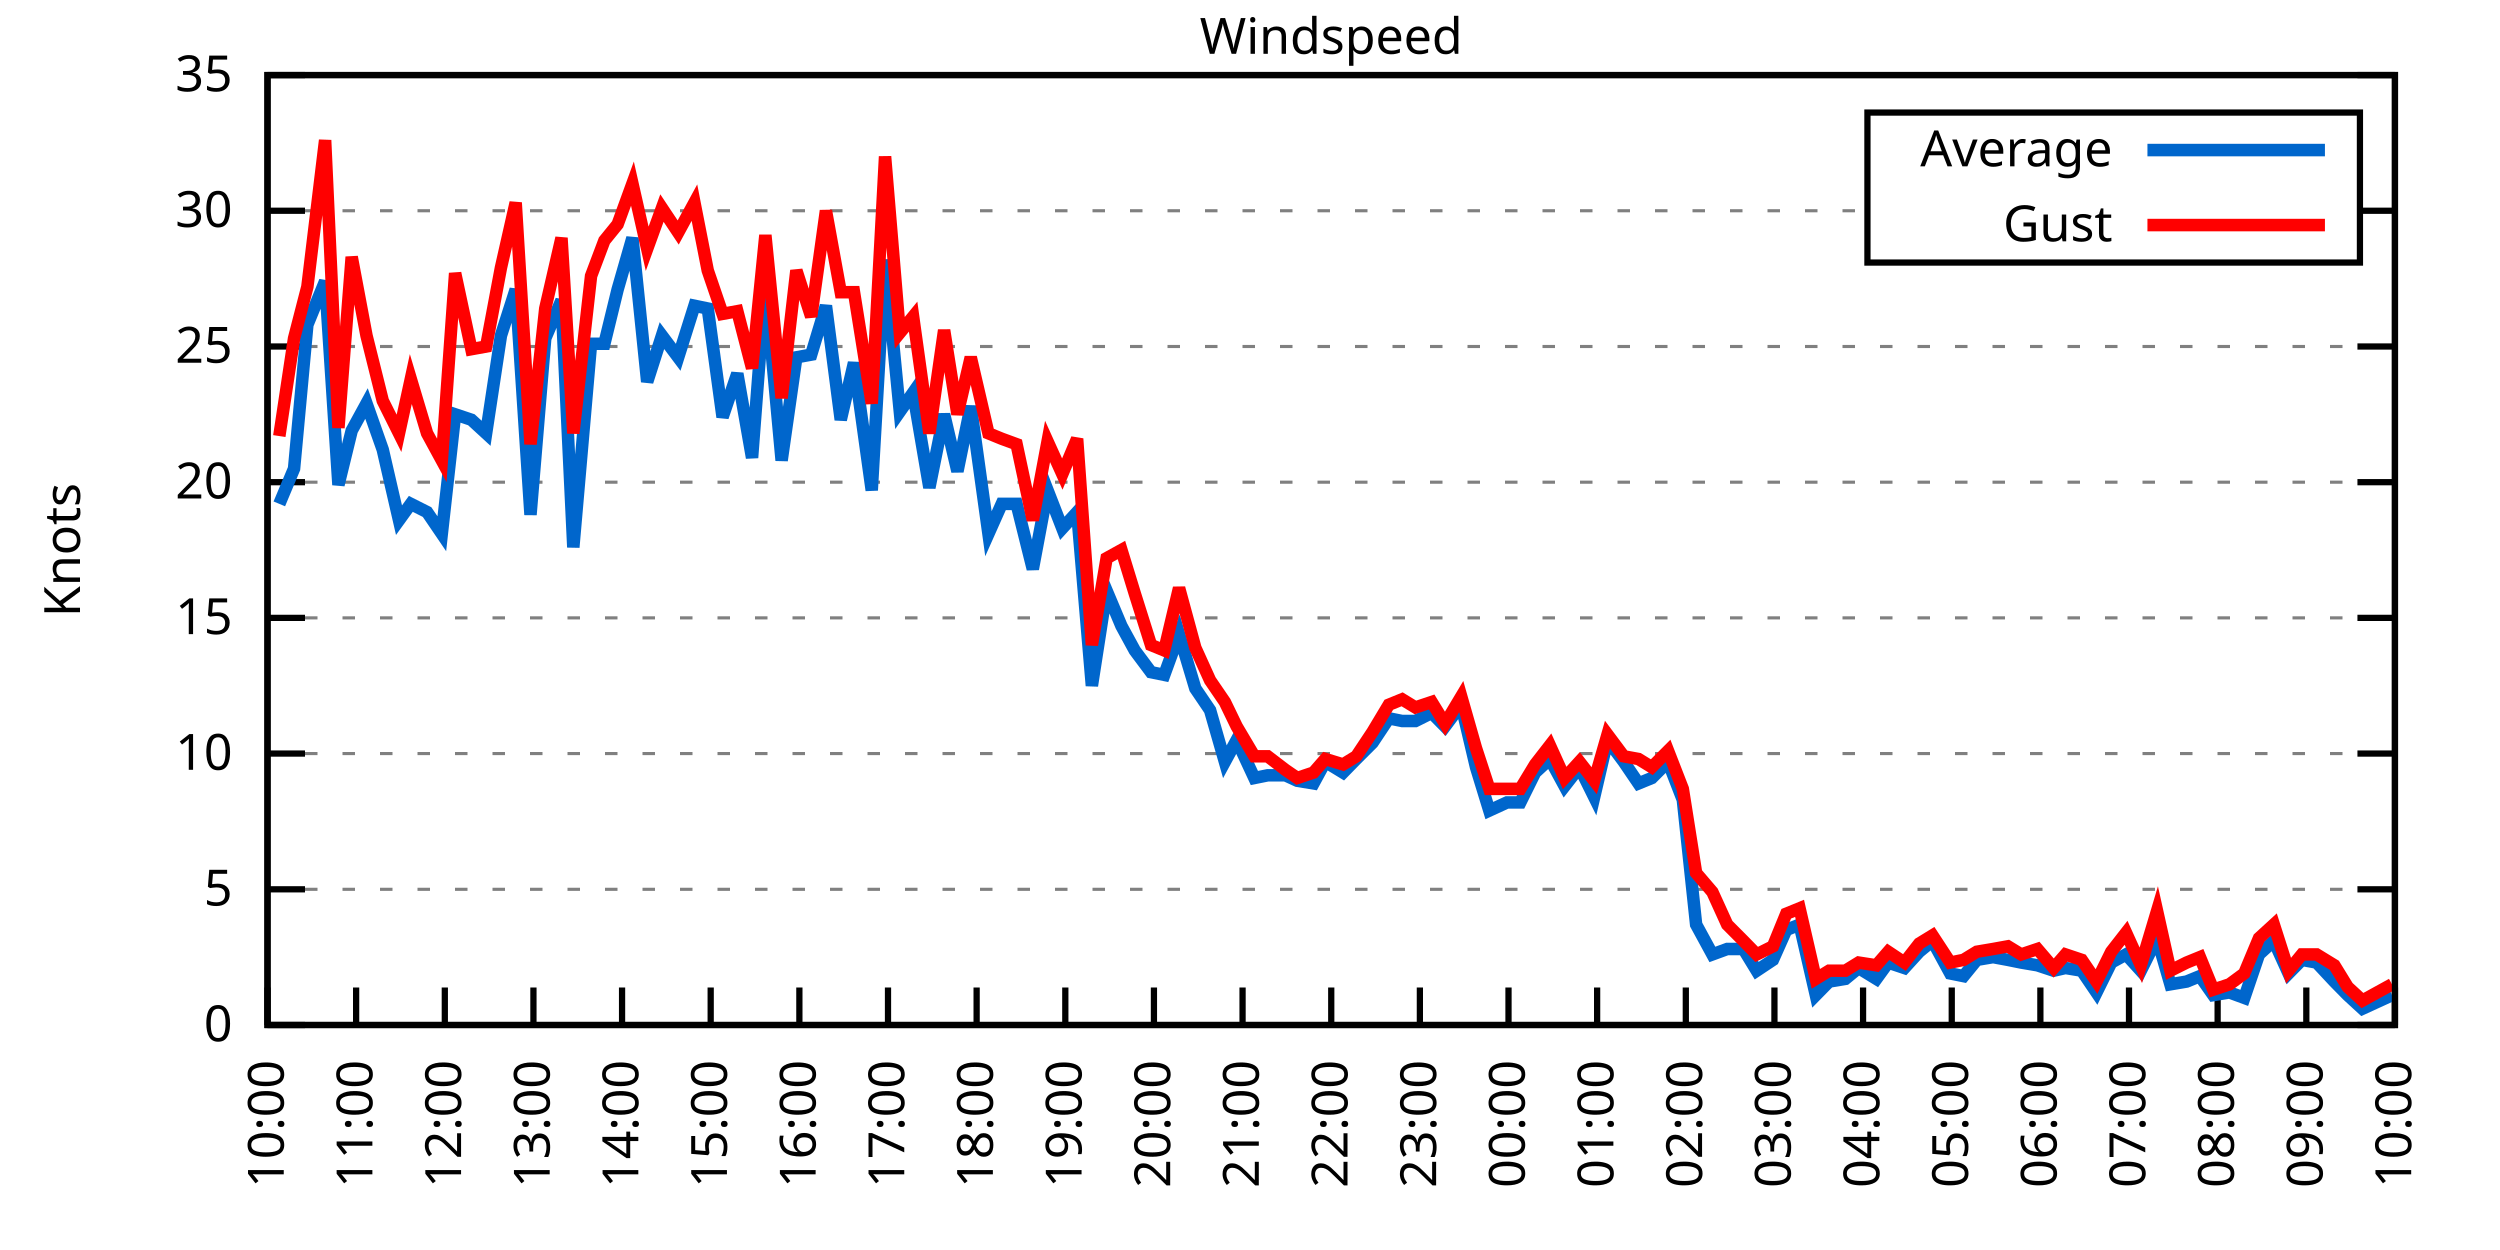
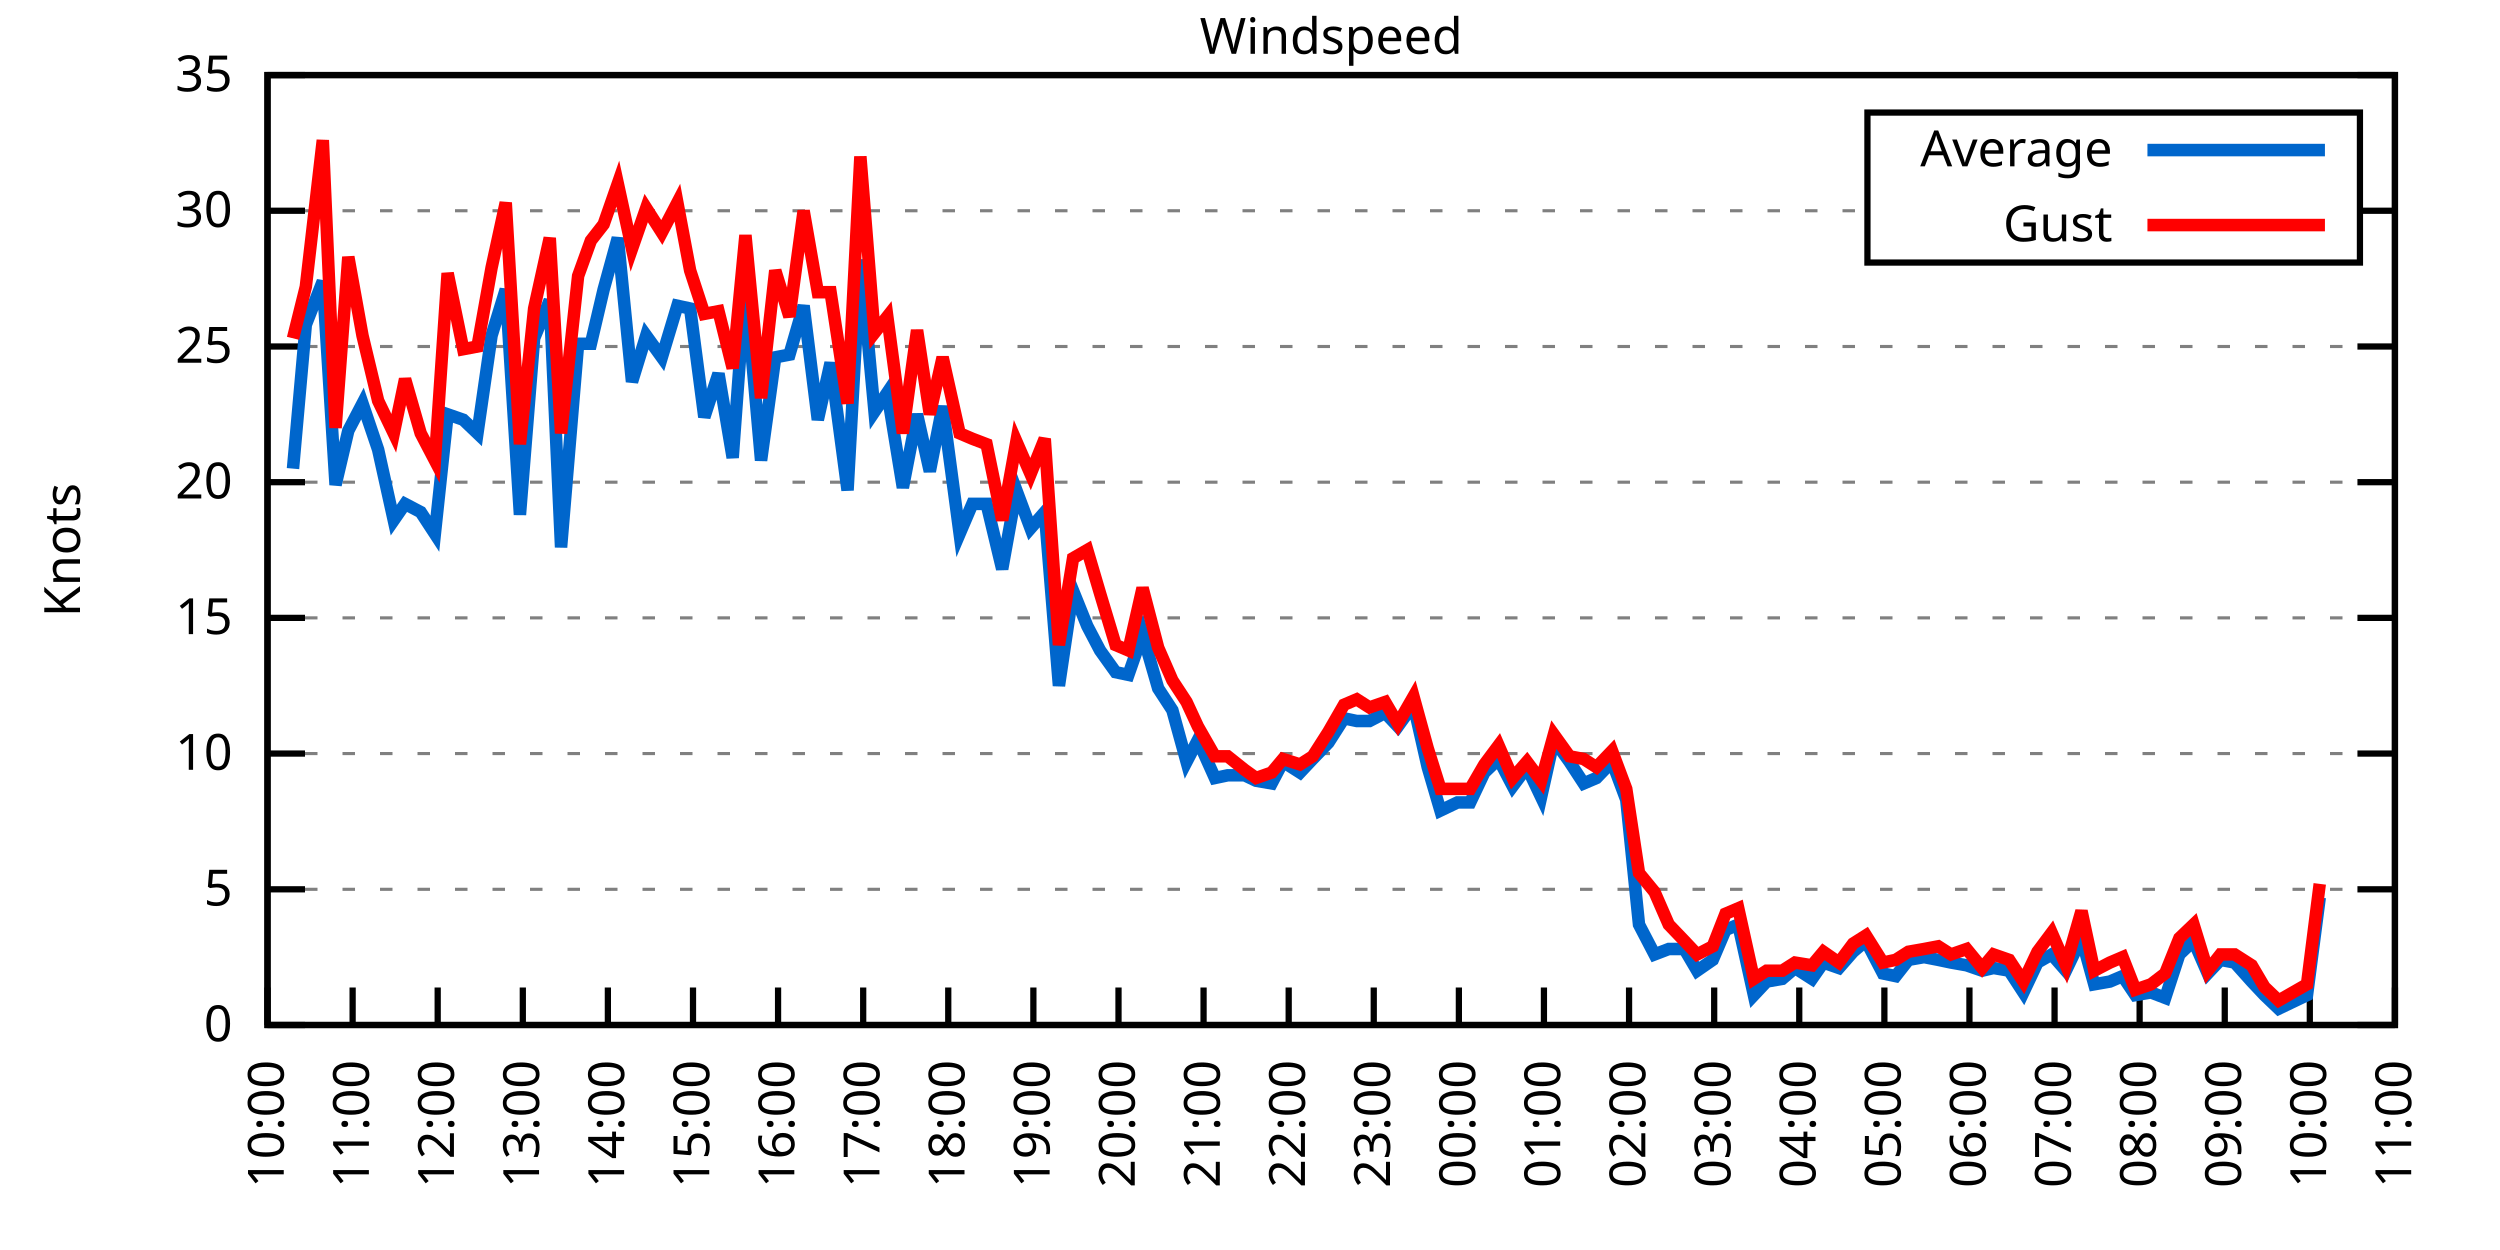
<svg xmlns="http://www.w3.org/2000/svg" xmlns:xlink="http://www.w3.org/1999/xlink" width="400" height="200" viewBox="0 0 400 200">
  <g id="gnuplot_canvas">
    <rect x="0" y="0" width="400" height="200" fill="none" />
    <defs>
      <circle id="gpDot" r="0.5" stroke-width="0.5" stroke="currentColor" />
      <path id="gpPt0" stroke-width="0.333" stroke="currentColor" d="M-1,0 h2 M0,-1 v2" />
      <path id="gpPt1" stroke-width="0.333" stroke="currentColor" d="M-1,-1 L1,1 M1,-1 L-1,1" />
      <path id="gpPt2" stroke-width="0.333" stroke="currentColor" d="M-1,0 L1,0 M0,-1 L0,1 M-1,-1 L1,1 M-1,1 L1,-1" />
      <rect id="gpPt3" stroke-width="0.333" stroke="currentColor" x="-1" y="-1" width="2" height="2" />
      <rect id="gpPt4" stroke-width="0.333" stroke="currentColor" fill="currentColor" x="-1" y="-1" width="2" height="2" />
      <circle id="gpPt5" stroke-width="0.333" stroke="currentColor" cx="0" cy="0" r="1" />
      <use xlink:href="#gpPt5" id="gpPt6" fill="currentColor" stroke="none" />
      <path id="gpPt7" stroke-width="0.333" stroke="currentColor" d="M0,-1.33 L-1.33,0.67 L1.33,0.67 z" />
      <use xlink:href="#gpPt7" id="gpPt8" fill="currentColor" stroke="none" />
      <use xlink:href="#gpPt7" id="gpPt9" stroke="currentColor" transform="rotate(180)" />
      <use xlink:href="#gpPt9" id="gpPt10" fill="currentColor" stroke="none" />
      <use xlink:href="#gpPt3" id="gpPt11" stroke="currentColor" transform="rotate(45)" />
      <use xlink:href="#gpPt11" id="gpPt12" fill="currentColor" stroke="none" />
      <path id="gpPt13" stroke-width="0.333" stroke="currentColor" d="M0,1.330 L1.265,0.411 L0.782,-1.067 L-0.782,-1.076 L-1.265,0.411 z" />
      <use xlink:href="#gpPt13" id="gpPt14" fill="currentColor" stroke="none" />
      <filter id="textbox" filterUnits="objectBoundingBox" x="0" y="0" height="1" width="1">
        <feFlood flood-color="white" flood-opacity="1" result="bgnd" />
        <feComposite in="SourceGraphic" in2="bgnd" operator="atop" />
      </filter>
      <filter id="greybox" filterUnits="objectBoundingBox" x="0" y="0" height="1" width="1">
        <feFlood flood-color="lightgrey" flood-opacity="1" result="grey" />
        <feComposite in="SourceGraphic" in2="grey" operator="atop" />
      </filter>
    </defs>
    <g fill="none" color="white" stroke="currentColor" stroke-width="1.00" stroke-linecap="butt" stroke-linejoin="miter">
</g>
    <g fill="none" color="black" stroke="currentColor" stroke-width="1.00" stroke-linecap="butt" stroke-linejoin="miter">
      <g stroke="none" shape-rendering="crispEdges">
        <polygon fill="rgb(255, 255, 255)" points="42.80,164.00 383.18,164.00 383.18,12.02 42.80,12.02 " />
      </g>
    </g>
    <g fill="none" color="black" stroke="currentColor" stroke-width="1.00" stroke-linecap="butt" stroke-linejoin="miter">
</g>
    <g fill="none" color="black" stroke="black" stroke-width="0.50" stroke-linecap="butt" stroke-linejoin="miter">
</g>
    <g fill="none" color="gray" stroke="currentColor" stroke-width="0.50" stroke-linecap="butt" stroke-linejoin="miter">
      <path stroke="gray" stroke-dasharray="2,4" class="gridline" d="M42.80,164.00 L383.19,164.00  " />
    </g>
    <g fill="none" color="gray" stroke="gray" stroke-width="1.00" stroke-linecap="butt" stroke-linejoin="miter">
</g>
    <g fill="none" color="black" stroke="currentColor" stroke-width="1.00" stroke-linecap="butt" stroke-linejoin="miter">
      <path stroke="black" d="M42.80,164.00 L48.80,164.00 M383.19,164.00 L377.19,164.00  " />
      <g transform="translate(37.20,166.60)" stroke="none" fill="black" font-family="Sans" font-size="8.00" text-anchor="end">
        <text>
          <tspan font-family="Sans"> 0</tspan>
        </text>
      </g>
    </g>
    <g fill="none" color="black" stroke="currentColor" stroke-width="1.00" stroke-linecap="butt" stroke-linejoin="miter">
</g>
    <g fill="none" color="black" stroke="black" stroke-width="0.50" stroke-linecap="butt" stroke-linejoin="miter">
</g>
    <g fill="none" color="gray" stroke="currentColor" stroke-width="0.50" stroke-linecap="butt" stroke-linejoin="miter">
      <path stroke="gray" stroke-dasharray="2,4" class="gridline" d="M42.80,142.29 L383.19,142.29  " />
    </g>
    <g fill="none" color="gray" stroke="gray" stroke-width="1.00" stroke-linecap="butt" stroke-linejoin="miter">
</g>
    <g fill="none" color="black" stroke="currentColor" stroke-width="1.00" stroke-linecap="butt" stroke-linejoin="miter">
      <path stroke="black" d="M42.80,142.29 L48.80,142.29 M383.19,142.29 L377.19,142.29  " />
      <g transform="translate(37.20,144.89)" stroke="none" fill="black" font-family="Sans" font-size="8.00" text-anchor="end">
        <text>
          <tspan font-family="Sans"> 5</tspan>
        </text>
      </g>
    </g>
    <g fill="none" color="black" stroke="currentColor" stroke-width="1.00" stroke-linecap="butt" stroke-linejoin="miter">
</g>
    <g fill="none" color="black" stroke="black" stroke-width="0.50" stroke-linecap="butt" stroke-linejoin="miter">
</g>
    <g fill="none" color="gray" stroke="currentColor" stroke-width="0.50" stroke-linecap="butt" stroke-linejoin="miter">
      <path stroke="gray" stroke-dasharray="2,4" class="gridline" d="M42.80,120.57 L383.19,120.57  " />
    </g>
    <g fill="none" color="gray" stroke="gray" stroke-width="1.00" stroke-linecap="butt" stroke-linejoin="miter">
</g>
    <g fill="none" color="black" stroke="currentColor" stroke-width="1.00" stroke-linecap="butt" stroke-linejoin="miter">
      <path stroke="black" d="M42.80,120.57 L48.80,120.57 M383.19,120.57 L377.19,120.57  " />
      <g transform="translate(37.20,123.17)" stroke="none" fill="black" font-family="Sans" font-size="8.00" text-anchor="end">
        <text>
          <tspan font-family="Sans"> 10</tspan>
        </text>
      </g>
    </g>
    <g fill="none" color="black" stroke="currentColor" stroke-width="1.00" stroke-linecap="butt" stroke-linejoin="miter">
</g>
    <g fill="none" color="black" stroke="black" stroke-width="0.50" stroke-linecap="butt" stroke-linejoin="miter">
</g>
    <g fill="none" color="gray" stroke="currentColor" stroke-width="0.50" stroke-linecap="butt" stroke-linejoin="miter">
      <path stroke="gray" stroke-dasharray="2,4" class="gridline" d="M42.80,98.86 L383.19,98.86  " />
    </g>
    <g fill="none" color="gray" stroke="gray" stroke-width="1.00" stroke-linecap="butt" stroke-linejoin="miter">
</g>
    <g fill="none" color="black" stroke="currentColor" stroke-width="1.00" stroke-linecap="butt" stroke-linejoin="miter">
      <path stroke="black" d="M42.80,98.86 L48.80,98.86 M383.19,98.86 L377.19,98.86  " />
      <g transform="translate(37.20,101.46)" stroke="none" fill="black" font-family="Sans" font-size="8.00" text-anchor="end">
        <text>
          <tspan font-family="Sans"> 15</tspan>
        </text>
      </g>
    </g>
    <g fill="none" color="black" stroke="currentColor" stroke-width="1.00" stroke-linecap="butt" stroke-linejoin="miter">
</g>
    <g fill="none" color="black" stroke="black" stroke-width="0.50" stroke-linecap="butt" stroke-linejoin="miter">
</g>
    <g fill="none" color="gray" stroke="currentColor" stroke-width="0.50" stroke-linecap="butt" stroke-linejoin="miter">
      <path stroke="gray" stroke-dasharray="2,4" class="gridline" d="M42.80,77.15 L383.19,77.15  " />
    </g>
    <g fill="none" color="gray" stroke="gray" stroke-width="1.00" stroke-linecap="butt" stroke-linejoin="miter">
</g>
    <g fill="none" color="black" stroke="currentColor" stroke-width="1.00" stroke-linecap="butt" stroke-linejoin="miter">
      <path stroke="black" d="M42.80,77.15 L48.80,77.15 M383.19,77.15 L377.19,77.15  " />
      <g transform="translate(37.20,79.75)" stroke="none" fill="black" font-family="Sans" font-size="8.00" text-anchor="end">
        <text>
          <tspan font-family="Sans"> 20</tspan>
        </text>
      </g>
    </g>
    <g fill="none" color="black" stroke="currentColor" stroke-width="1.00" stroke-linecap="butt" stroke-linejoin="miter">
</g>
    <g fill="none" color="black" stroke="black" stroke-width="0.50" stroke-linecap="butt" stroke-linejoin="miter">
</g>
    <g fill="none" color="gray" stroke="currentColor" stroke-width="0.50" stroke-linecap="butt" stroke-linejoin="miter">
      <path stroke="gray" stroke-dasharray="2,4" class="gridline" d="M42.80,55.44 L383.19,55.44  " />
    </g>
    <g fill="none" color="gray" stroke="gray" stroke-width="1.00" stroke-linecap="butt" stroke-linejoin="miter">
</g>
    <g fill="none" color="black" stroke="currentColor" stroke-width="1.00" stroke-linecap="butt" stroke-linejoin="miter">
      <path stroke="black" d="M42.80,55.44 L48.80,55.44 M383.19,55.44 L377.19,55.44  " />
      <g transform="translate(37.20,58.04)" stroke="none" fill="black" font-family="Sans" font-size="8.00" text-anchor="end">
        <text>
          <tspan font-family="Sans"> 25</tspan>
        </text>
      </g>
    </g>
    <g fill="none" color="black" stroke="currentColor" stroke-width="1.00" stroke-linecap="butt" stroke-linejoin="miter">
</g>
    <g fill="none" color="black" stroke="black" stroke-width="0.50" stroke-linecap="butt" stroke-linejoin="miter">
</g>
    <g fill="none" color="gray" stroke="currentColor" stroke-width="0.50" stroke-linecap="butt" stroke-linejoin="miter">
      <path stroke="gray" stroke-dasharray="2,4" class="gridline" d="M42.80,33.72 L298.79,33.72 M377.59,33.72 L383.19,33.72  " />
    </g>
    <g fill="none" color="gray" stroke="gray" stroke-width="1.00" stroke-linecap="butt" stroke-linejoin="miter">
</g>
    <g fill="none" color="black" stroke="currentColor" stroke-width="1.00" stroke-linecap="butt" stroke-linejoin="miter">
      <path stroke="black" d="M42.80,33.72 L48.80,33.72 M383.19,33.72 L377.19,33.72  " />
      <g transform="translate(37.20,36.32)" stroke="none" fill="black" font-family="Sans" font-size="8.00" text-anchor="end">
        <text>
          <tspan font-family="Sans"> 30</tspan>
        </text>
      </g>
    </g>
    <g fill="none" color="black" stroke="currentColor" stroke-width="1.00" stroke-linecap="butt" stroke-linejoin="miter">
</g>
    <g fill="none" color="black" stroke="black" stroke-width="0.50" stroke-linecap="butt" stroke-linejoin="miter">
</g>
    <g fill="none" color="gray" stroke="currentColor" stroke-width="0.50" stroke-linecap="butt" stroke-linejoin="miter">
      <path stroke="gray" stroke-dasharray="2,4" class="gridline" d="M42.80,12.01 L383.19,12.01  " />
    </g>
    <g fill="none" color="gray" stroke="gray" stroke-width="1.00" stroke-linecap="butt" stroke-linejoin="miter">
</g>
    <g fill="none" color="black" stroke="currentColor" stroke-width="1.00" stroke-linecap="butt" stroke-linejoin="miter">
      <path stroke="black" d="M42.80,12.01 L48.80,12.01 M383.19,12.01 L377.19,12.01  " />
      <g transform="translate(37.20,14.61)" stroke="none" fill="black" font-family="Sans" font-size="8.00" text-anchor="end">
        <text>
          <tspan font-family="Sans"> 35</tspan>
        </text>
      </g>
    </g>
    <g fill="none" color="black" stroke="currentColor" stroke-width="1.00" stroke-linecap="butt" stroke-linejoin="miter">
      <path stroke="black" d="M42.80,164.00 L42.80,158.00  " />
      <g transform="translate(45.40,169.60) rotate(270.00)" stroke="none" fill="black" font-family="Sans" font-size="8.00" text-anchor="end">
        <text>
          <tspan font-family="Sans">10:00</tspan>
        </text>
      </g>
    </g>
    <g fill="none" color="black" stroke="currentColor" stroke-width="1.00" stroke-linecap="butt" stroke-linejoin="miter">
-       <path stroke="black" d="M56.98,164.00 L56.98,158.00  " />
-       <g transform="translate(59.58,169.60) rotate(270.00)" stroke="none" fill="black" font-family="Sans" font-size="8.00" text-anchor="end">
+       <path stroke="black" d="M56.42,164.00 L56.42,158.00  " />
+       <g transform="translate(59.02,169.60) rotate(270.00)" stroke="none" fill="black" font-family="Sans" font-size="8.00" text-anchor="end">
        <text>
          <tspan font-family="Sans">11:00</tspan>
        </text>
      </g>
    </g>
    <g fill="none" color="black" stroke="currentColor" stroke-width="1.00" stroke-linecap="butt" stroke-linejoin="miter">
-       <path stroke="black" d="M71.17,164.00 L71.17,158.00  " />
-       <g transform="translate(73.77,169.60) rotate(270.00)" stroke="none" fill="black" font-family="Sans" font-size="8.00" text-anchor="end">
+       <path stroke="black" d="M70.03,164.00 L70.03,158.00  " />
+       <g transform="translate(72.63,169.60) rotate(270.00)" stroke="none" fill="black" font-family="Sans" font-size="8.00" text-anchor="end">
        <text>
          <tspan font-family="Sans">12:00</tspan>
        </text>
      </g>
    </g>
    <g fill="none" color="black" stroke="currentColor" stroke-width="1.00" stroke-linecap="butt" stroke-linejoin="miter">
-       <path stroke="black" d="M85.35,164.00 L85.35,158.00  " />
-       <g transform="translate(87.95,169.60) rotate(270.00)" stroke="none" fill="black" font-family="Sans" font-size="8.00" text-anchor="end">
+       <path stroke="black" d="M83.65,164.00 L83.65,158.00  " />
+       <g transform="translate(86.25,169.60) rotate(270.00)" stroke="none" fill="black" font-family="Sans" font-size="8.00" text-anchor="end">
        <text>
          <tspan font-family="Sans">13:00</tspan>
        </text>
      </g>
    </g>
    <g fill="none" color="black" stroke="currentColor" stroke-width="1.00" stroke-linecap="butt" stroke-linejoin="miter">
-       <path stroke="black" d="M99.53,164.00 L99.53,158.00  " />
-       <g transform="translate(102.13,169.60) rotate(270.00)" stroke="none" fill="black" font-family="Sans" font-size="8.00" text-anchor="end">
+       <path stroke="black" d="M97.26,164.00 L97.26,158.00  " />
+       <g transform="translate(99.86,169.60) rotate(270.00)" stroke="none" fill="black" font-family="Sans" font-size="8.00" text-anchor="end">
        <text>
          <tspan font-family="Sans">14:00</tspan>
        </text>
      </g>
    </g>
    <g fill="none" color="black" stroke="currentColor" stroke-width="1.00" stroke-linecap="butt" stroke-linejoin="miter">
-       <path stroke="black" d="M113.71,164.00 L113.71,158.00  " />
-       <g transform="translate(116.31,169.60) rotate(270.00)" stroke="none" fill="black" font-family="Sans" font-size="8.00" text-anchor="end">
+       <path stroke="black" d="M110.88,164.00 L110.88,158.00  " />
+       <g transform="translate(113.48,169.60) rotate(270.00)" stroke="none" fill="black" font-family="Sans" font-size="8.00" text-anchor="end">
        <text>
          <tspan font-family="Sans">15:00</tspan>
        </text>
      </g>
    </g>
    <g fill="none" color="black" stroke="currentColor" stroke-width="1.00" stroke-linecap="butt" stroke-linejoin="miter">
-       <path stroke="black" d="M127.90,164.00 L127.90,158.00  " />
-       <g transform="translate(130.50,169.60) rotate(270.00)" stroke="none" fill="black" font-family="Sans" font-size="8.00" text-anchor="end">
+       <path stroke="black" d="M124.49,164.00 L124.49,158.00  " />
+       <g transform="translate(127.09,169.60) rotate(270.00)" stroke="none" fill="black" font-family="Sans" font-size="8.00" text-anchor="end">
        <text>
          <tspan font-family="Sans">16:00</tspan>
        </text>
      </g>
    </g>
    <g fill="none" color="black" stroke="currentColor" stroke-width="1.00" stroke-linecap="butt" stroke-linejoin="miter">
-       <path stroke="black" d="M142.08,164.00 L142.08,158.00  " />
-       <g transform="translate(144.68,169.60) rotate(270.00)" stroke="none" fill="black" font-family="Sans" font-size="8.00" text-anchor="end">
+       <path stroke="black" d="M138.11,164.00 L138.11,158.00  " />
+       <g transform="translate(140.71,169.60) rotate(270.00)" stroke="none" fill="black" font-family="Sans" font-size="8.00" text-anchor="end">
        <text>
          <tspan font-family="Sans">17:00</tspan>
        </text>
      </g>
    </g>
    <g fill="none" color="black" stroke="currentColor" stroke-width="1.00" stroke-linecap="butt" stroke-linejoin="miter">
-       <path stroke="black" d="M156.26,164.00 L156.26,158.00  " />
-       <g transform="translate(158.86,169.60) rotate(270.00)" stroke="none" fill="black" font-family="Sans" font-size="8.00" text-anchor="end">
+       <path stroke="black" d="M151.72,164.00 L151.72,158.00  " />
+       <g transform="translate(154.32,169.60) rotate(270.00)" stroke="none" fill="black" font-family="Sans" font-size="8.00" text-anchor="end">
        <text>
          <tspan font-family="Sans">18:00</tspan>
        </text>
      </g>
    </g>
    <g fill="none" color="black" stroke="currentColor" stroke-width="1.00" stroke-linecap="butt" stroke-linejoin="miter">
-       <path stroke="black" d="M170.45,164.00 L170.45,158.00  " />
-       <g transform="translate(173.05,169.60) rotate(270.00)" stroke="none" fill="black" font-family="Sans" font-size="8.00" text-anchor="end">
+       <path stroke="black" d="M165.34,164.00 L165.34,158.00  " />
+       <g transform="translate(167.94,169.60) rotate(270.00)" stroke="none" fill="black" font-family="Sans" font-size="8.00" text-anchor="end">
        <text>
          <tspan font-family="Sans">19:00</tspan>
        </text>
      </g>
    </g>
    <g fill="none" color="black" stroke="currentColor" stroke-width="1.00" stroke-linecap="butt" stroke-linejoin="miter">
-       <path stroke="black" d="M184.63,164.00 L184.63,158.00  " />
-       <g transform="translate(187.23,169.60) rotate(270.00)" stroke="none" fill="black" font-family="Sans" font-size="8.00" text-anchor="end">
+       <path stroke="black" d="M178.96,164.00 L178.96,158.00  " />
+       <g transform="translate(181.56,169.60) rotate(270.00)" stroke="none" fill="black" font-family="Sans" font-size="8.00" text-anchor="end">
        <text>
          <tspan font-family="Sans">20:00</tspan>
        </text>
      </g>
    </g>
    <g fill="none" color="black" stroke="currentColor" stroke-width="1.00" stroke-linecap="butt" stroke-linejoin="miter">
-       <path stroke="black" d="M198.81,164.00 L198.81,158.00  " />
-       <g transform="translate(201.41,169.60) rotate(270.00)" stroke="none" fill="black" font-family="Sans" font-size="8.00" text-anchor="end">
+       <path stroke="black" d="M192.57,164.00 L192.57,158.00  " />
+       <g transform="translate(195.17,169.60) rotate(270.00)" stroke="none" fill="black" font-family="Sans" font-size="8.00" text-anchor="end">
        <text>
          <tspan font-family="Sans">21:00</tspan>
        </text>
      </g>
    </g>
    <g fill="none" color="black" stroke="currentColor" stroke-width="1.00" stroke-linecap="butt" stroke-linejoin="miter">
-       <path stroke="black" d="M213.00,164.00 L213.00,158.00  " />
-       <g transform="translate(215.60,169.60) rotate(270.00)" stroke="none" fill="black" font-family="Sans" font-size="8.00" text-anchor="end">
+       <path stroke="black" d="M206.19,164.00 L206.19,158.00  " />
+       <g transform="translate(208.79,169.60) rotate(270.00)" stroke="none" fill="black" font-family="Sans" font-size="8.00" text-anchor="end">
        <text>
          <tspan font-family="Sans">22:00</tspan>
        </text>
      </g>
    </g>
    <g fill="none" color="black" stroke="currentColor" stroke-width="1.00" stroke-linecap="butt" stroke-linejoin="miter">
-       <path stroke="black" d="M227.18,164.00 L227.18,158.00  " />
-       <g transform="translate(229.78,169.60) rotate(270.00)" stroke="none" fill="black" font-family="Sans" font-size="8.00" text-anchor="end">
+       <path stroke="black" d="M219.80,164.00 L219.80,158.00  " />
+       <g transform="translate(222.40,169.60) rotate(270.00)" stroke="none" fill="black" font-family="Sans" font-size="8.00" text-anchor="end">
        <text>
          <tspan font-family="Sans">23:00</tspan>
        </text>
      </g>
    </g>
    <g fill="none" color="black" stroke="currentColor" stroke-width="1.00" stroke-linecap="butt" stroke-linejoin="miter">
-       <path stroke="black" d="M241.36,164.00 L241.36,158.00  " />
-       <g transform="translate(243.96,169.60) rotate(270.00)" stroke="none" fill="black" font-family="Sans" font-size="8.00" text-anchor="end">
+       <path stroke="black" d="M233.42,164.00 L233.42,158.00  " />
+       <g transform="translate(236.02,169.60) rotate(270.00)" stroke="none" fill="black" font-family="Sans" font-size="8.00" text-anchor="end">
        <text>
          <tspan font-family="Sans">00:00</tspan>
        </text>
      </g>
    </g>
    <g fill="none" color="black" stroke="currentColor" stroke-width="1.00" stroke-linecap="butt" stroke-linejoin="miter">
-       <path stroke="black" d="M255.54,164.00 L255.54,158.00  " />
-       <g transform="translate(258.14,169.60) rotate(270.00)" stroke="none" fill="black" font-family="Sans" font-size="8.00" text-anchor="end">
+       <path stroke="black" d="M247.03,164.00 L247.03,158.00  " />
+       <g transform="translate(249.63,169.60) rotate(270.00)" stroke="none" fill="black" font-family="Sans" font-size="8.00" text-anchor="end">
        <text>
          <tspan font-family="Sans">01:00</tspan>
        </text>
      </g>
    </g>
    <g fill="none" color="black" stroke="currentColor" stroke-width="1.00" stroke-linecap="butt" stroke-linejoin="miter">
-       <path stroke="black" d="M269.73,164.00 L269.73,158.00  " />
-       <g transform="translate(272.33,169.60) rotate(270.00)" stroke="none" fill="black" font-family="Sans" font-size="8.00" text-anchor="end">
+       <path stroke="black" d="M260.65,164.00 L260.65,158.00  " />
+       <g transform="translate(263.25,169.60) rotate(270.00)" stroke="none" fill="black" font-family="Sans" font-size="8.00" text-anchor="end">
        <text>
          <tspan font-family="Sans">02:00</tspan>
        </text>
      </g>
    </g>
    <g fill="none" color="black" stroke="currentColor" stroke-width="1.00" stroke-linecap="butt" stroke-linejoin="miter">
-       <path stroke="black" d="M283.91,164.00 L283.91,158.00  " />
-       <g transform="translate(286.51,169.60) rotate(270.00)" stroke="none" fill="black" font-family="Sans" font-size="8.00" text-anchor="end">
+       <path stroke="black" d="M274.27,164.00 L274.27,158.00  " />
+       <g transform="translate(276.87,169.60) rotate(270.00)" stroke="none" fill="black" font-family="Sans" font-size="8.00" text-anchor="end">
        <text>
          <tspan font-family="Sans">03:00</tspan>
        </text>
      </g>
    </g>
    <g fill="none" color="black" stroke="currentColor" stroke-width="1.00" stroke-linecap="butt" stroke-linejoin="miter">
-       <path stroke="black" d="M298.09,164.00 L298.09,158.00  " />
-       <g transform="translate(300.69,169.60) rotate(270.00)" stroke="none" fill="black" font-family="Sans" font-size="8.00" text-anchor="end">
+       <path stroke="black" d="M287.88,164.00 L287.88,158.00  " />
+       <g transform="translate(290.48,169.60) rotate(270.00)" stroke="none" fill="black" font-family="Sans" font-size="8.00" text-anchor="end">
        <text>
          <tspan font-family="Sans">04:00</tspan>
        </text>
      </g>
    </g>
    <g fill="none" color="black" stroke="currentColor" stroke-width="1.00" stroke-linecap="butt" stroke-linejoin="miter">
-       <path stroke="black" d="M312.28,164.00 L312.28,158.00  " />
-       <g transform="translate(314.88,169.60) rotate(270.00)" stroke="none" fill="black" font-family="Sans" font-size="8.00" text-anchor="end">
+       <path stroke="black" d="M301.50,164.00 L301.50,158.00  " />
+       <g transform="translate(304.10,169.60) rotate(270.00)" stroke="none" fill="black" font-family="Sans" font-size="8.00" text-anchor="end">
        <text>
          <tspan font-family="Sans">05:00</tspan>
        </text>
      </g>
    </g>
    <g fill="none" color="black" stroke="currentColor" stroke-width="1.00" stroke-linecap="butt" stroke-linejoin="miter">
-       <path stroke="black" d="M326.46,164.00 L326.46,158.00  " />
-       <g transform="translate(329.06,169.60) rotate(270.00)" stroke="none" fill="black" font-family="Sans" font-size="8.00" text-anchor="end">
+       <path stroke="black" d="M315.11,164.00 L315.11,158.00  " />
+       <g transform="translate(317.71,169.60) rotate(270.00)" stroke="none" fill="black" font-family="Sans" font-size="8.00" text-anchor="end">
        <text>
          <tspan font-family="Sans">06:00</tspan>
        </text>
      </g>
    </g>
    <g fill="none" color="black" stroke="currentColor" stroke-width="1.00" stroke-linecap="butt" stroke-linejoin="miter">
-       <path stroke="black" d="M340.64,164.00 L340.64,158.00  " />
-       <g transform="translate(343.24,169.60) rotate(270.00)" stroke="none" fill="black" font-family="Sans" font-size="8.00" text-anchor="end">
+       <path stroke="black" d="M328.73,164.00 L328.73,158.00  " />
+       <g transform="translate(331.33,169.60) rotate(270.00)" stroke="none" fill="black" font-family="Sans" font-size="8.00" text-anchor="end">
        <text>
          <tspan font-family="Sans">07:00</tspan>
        </text>
      </g>
    </g>
    <g fill="none" color="black" stroke="currentColor" stroke-width="1.00" stroke-linecap="butt" stroke-linejoin="miter">
-       <path stroke="black" d="M354.82,164.00 L354.82,158.00  " />
-       <g transform="translate(357.42,169.60) rotate(270.00)" stroke="none" fill="black" font-family="Sans" font-size="8.00" text-anchor="end">
+       <path stroke="black" d="M342.34,164.00 L342.34,158.00  " />
+       <g transform="translate(344.94,169.60) rotate(270.00)" stroke="none" fill="black" font-family="Sans" font-size="8.00" text-anchor="end">
        <text>
          <tspan font-family="Sans">08:00</tspan>
        </text>
      </g>
    </g>
    <g fill="none" color="black" stroke="currentColor" stroke-width="1.00" stroke-linecap="butt" stroke-linejoin="miter">
-       <path stroke="black" d="M369.01,164.00 L369.01,158.00  " />
-       <g transform="translate(371.61,169.60) rotate(270.00)" stroke="none" fill="black" font-family="Sans" font-size="8.00" text-anchor="end">
+       <path stroke="black" d="M355.96,164.00 L355.96,158.00  " />
+       <g transform="translate(358.56,169.60) rotate(270.00)" stroke="none" fill="black" font-family="Sans" font-size="8.00" text-anchor="end">
        <text>
          <tspan font-family="Sans">09:00</tspan>
+         </text>
+       </g>
+     </g>
+     <g fill="none" color="black" stroke="currentColor" stroke-width="1.00" stroke-linecap="butt" stroke-linejoin="miter">
+       <path stroke="black" d="M369.57,164.00 L369.57,158.00  " />
+       <g transform="translate(372.17,169.60) rotate(270.00)" stroke="none" fill="black" font-family="Sans" font-size="8.00" text-anchor="end">
+         <text>
+           <tspan font-family="Sans">10:00</tspan>
        </text>
      </g>
    </g>
    <g fill="none" color="black" stroke="currentColor" stroke-width="1.00" stroke-linecap="butt" stroke-linejoin="miter">
      <path stroke="black" d="M383.19,164.00 L383.19,158.00  " />
      <g transform="translate(385.79,169.60) rotate(270.00)" stroke="none" fill="black" font-family="Sans" font-size="8.00" text-anchor="end">
        <text>
-           <tspan font-family="Sans">10:00</tspan>
+           <tspan font-family="Sans">11:00</tspan>
        </text>
      </g>
    </g>
    <g fill="none" color="black" stroke="currentColor" stroke-width="1.00" stroke-linecap="butt" stroke-linejoin="miter">
</g>
    <g fill="none" color="black" stroke="currentColor" stroke-width="1.00" stroke-linecap="butt" stroke-linejoin="miter">
      <path stroke="black" d="M42.80,12.01 L42.80,164.00 L383.19,164.00 L383.19,12.01 L42.80,12.01 Z  " />
    </g>
    <g fill="none" color="black" stroke="currentColor" stroke-width="1.00" stroke-linecap="butt" stroke-linejoin="miter">
</g>
    <g fill="none" color="black" stroke="currentColor" stroke-width="1.00" stroke-linecap="butt" stroke-linejoin="miter">
      <path stroke="black" d="M298.79,42.01 L298.79,18.01 L377.59,18.01 L377.59,42.01 L298.79,42.01 Z  " />
    </g>
    <g id="Windspeed_plot_1">
      <g fill="none" color="white" stroke="black" stroke-width="2.00" stroke-linecap="butt" stroke-linejoin="miter">
</g>
      <g fill="none" color="black" stroke="currentColor" stroke-width="2.00" stroke-linecap="butt" stroke-linejoin="miter">
        <g transform="translate(337.99,26.61)" stroke="none" fill="black" font-family="Sans" font-size="8.00" text-anchor="end">
          <text>
            <tspan font-family="Sans">Average</tspan>
          </text>
        </g>
      </g>
      <g fill="none" color="black" stroke="currentColor" stroke-width="2.00" stroke-linecap="butt" stroke-linejoin="miter">
-         <path stroke="rgb(  0, 102, 204)" d="M343.59,24.01 L371.99,24.01 M44.69,80.62 L47.05,74.98 L49.18,51.96 L52.02,45.01 L54.15,77.58 L56.27,68.90   L58.64,64.56 L61.24,71.94 L63.84,83.23 L65.73,80.62 L68.33,81.93 L70.69,85.40 L72.82,66.29 L75.42,67.16   L77.78,69.33 L80.15,53.70 L82.51,46.32 L84.88,82.36 L87.24,54.13 L89.84,48.05 L91.73,87.57 L94.57,55.00   L96.70,55.00 L98.82,46.32 L101.19,38.07 L103.55,61.08 L105.91,53.70 L108.51,57.17 L111.11,48.92 L113.24,49.36   L115.61,66.73 L117.97,59.78 L120.33,73.24 L122.46,45.45 L125.06,73.67 L127.42,57.17 L129.79,56.74 L132.15,48.92   L134.52,67.16 L136.64,58.04 L139.48,78.45 L141.61,41.54 L143.97,65.86 L146.10,62.82 L148.70,78.02 L151.06,66.29   L153.19,75.41 L155.32,64.99 L158.15,85.40 L160.28,80.62 L162.65,80.62 L165.25,91.04 L167.61,78.45 L169.97,84.53   L172.34,81.93 L174.70,109.72 L177.06,94.52 L179.43,100.16 L181.56,104.07 L184.16,107.55 L186.28,107.98 L188.65,101.47   L191.25,110.15 L193.61,113.63 L195.98,121.88 L197.87,118.40 L200.70,124.48 L202.83,124.05 L205.67,124.05 L207.56,124.92   L210.16,125.35 L212.05,121.88 L214.89,123.61 L217.01,121.44 L219.61,118.84 L222.21,114.93 L224.34,115.36 L226.47,115.36   L229.07,114.06 L231.20,116.23 L233.80,112.76 L236.16,122.75 L238.29,129.69 L241.12,128.39 L243.25,128.39 L245.62,123.61   L247.98,121.44 L250.34,125.79 L252.71,122.75 L255.07,127.52 L257.20,118.40 L259.80,121.88 L262.16,125.35 L264.29,124.48   L266.89,121.88 L269.25,127.96 L271.38,147.93 L273.98,152.71 L276.35,151.84 L278.95,151.84 L281.07,155.31 L283.67,153.58   L285.80,148.80 L287.93,147.93 L290.53,159.22 L292.66,157.05 L295.26,156.62 L297.38,154.88 L300.22,156.62 L302.11,154.01   L304.71,154.88 L307.08,152.28 L309.20,150.54 L312.04,155.75 L314.17,156.18 L316.29,153.58 L318.89,153.14 L321.26,153.58   L323.39,154.01 L325.99,154.45 L328.59,155.31 L330.48,154.88 L333.08,155.31 L335.44,158.79 L337.80,154.01 L340.17,152.71   L342.53,155.31 L345.13,150.10 L347.26,157.49 L349.86,157.05 L351.99,156.18 L354.12,159.22 L356.72,158.79 L359.08,159.66   L361.44,152.71 L363.81,150.54 L366.17,155.75 L368.30,153.58 L370.66,154.01 L373.50,157.05 L375.63,159.22 L377.99,161.39   L382.72,159.22  " />
+         <path stroke="rgb(  0, 102, 204)" d="M343.59,24.01 L371.99,24.01 M46.88,74.98 L48.93,51.96 L51.65,45.01 L53.69,77.58 L55.73,68.90 L58.00,64.56   L60.50,71.94 L63.00,83.23 L64.81,80.62 L67.31,81.93 L69.58,85.40 L71.62,66.29 L74.12,67.16 L76.39,69.33   L78.65,53.70 L80.92,46.32 L83.19,82.36 L85.46,54.13 L87.96,48.05 L89.77,87.57 L92.50,55.00 L94.54,55.00   L96.58,46.32 L98.85,38.07 L101.12,61.08 L103.39,53.70 L105.89,57.17 L108.38,48.92 L110.42,49.36 L112.69,66.73   L114.96,59.78 L117.23,73.24 L119.27,45.45 L121.77,73.67 L124.04,57.17 L126.31,56.74 L128.58,48.92 L130.85,67.16   L132.89,58.04 L135.61,78.45 L137.66,41.54 L139.92,65.86 L141.97,62.82 L144.46,78.02 L146.73,66.29 L148.77,75.41   L150.82,64.99 L153.54,85.40 L155.58,80.62 L157.85,80.62 L160.35,91.04 L162.62,78.45 L164.89,84.53 L167.16,81.93   L169.43,109.72 L171.69,94.52 L173.96,100.16 L176.01,104.07 L178.50,107.55 L180.54,107.98 L182.81,101.47 L185.31,110.15   L187.58,113.63 L189.85,121.88 L191.66,118.40 L194.39,124.48 L196.43,124.05 L199.15,124.05 L200.97,124.92 L203.46,125.35   L205.28,121.88 L208.00,123.61 L210.04,121.44 L212.54,118.84 L215.04,114.93 L217.08,115.36 L219.12,115.36 L221.62,114.06   L223.66,116.23 L226.16,112.76 L228.43,122.75 L230.47,129.69 L233.19,128.39 L235.23,128.39 L237.50,123.61 L239.77,121.44   L242.04,125.79 L244.31,122.75 L246.58,127.52 L248.62,118.40 L251.12,121.88 L253.39,125.35 L255.43,124.48 L257.93,121.88   L260.20,127.96 L262.24,147.93 L264.73,152.71 L267.00,151.84 L269.50,151.84 L271.54,155.31 L274.04,153.58 L276.08,148.80   L278.12,147.93 L280.62,159.22 L282.66,157.05 L285.16,156.62 L287.20,154.88 L289.92,156.62 L291.74,154.01 L294.23,154.88   L296.50,152.28 L298.55,150.54 L301.27,155.75 L303.31,156.18 L305.35,153.58 L307.85,153.14 L310.12,153.58 L312.16,154.01   L314.66,154.45 L317.15,155.31 L318.97,154.88 L321.47,155.31 L323.74,158.79 L326.00,154.01 L328.27,152.71 L330.54,155.31   L333.04,150.10 L335.08,157.49 L337.58,157.05 L339.62,156.18 L341.66,159.22 L344.16,158.79 L346.43,159.66 L348.70,152.71   L350.97,150.54 L353.24,155.75 L355.28,153.58 L357.55,154.01 L360.27,157.05 L362.31,159.22 L364.58,161.39 L369.12,159.22   L371.16,143.59  " />
      </g>
    </g>
    <g id="Windspeed_plot_2">
      <g fill="none" color="black" stroke="currentColor" stroke-width="2.00" stroke-linecap="butt" stroke-linejoin="miter">
        <g transform="translate(337.99,38.61)" stroke="none" fill="black" font-family="Sans" font-size="8.00" text-anchor="end">
          <text>
            <tspan font-family="Sans">Gust</tspan>
          </text>
        </g>
      </g>
      <g fill="none" color="black" stroke="currentColor" stroke-width="2.00" stroke-linecap="butt" stroke-linejoin="miter">
-         <path stroke="rgb(255,   0,   0)" d="M343.59,36.01 L371.99,36.01 M44.69,69.77 L47.05,54.13 L49.18,45.88 L52.02,22.43 L54.15,68.46 L56.27,41.11   L58.64,53.70 L61.24,64.12 L63.84,69.33 L65.73,60.65 L68.33,69.33 L70.69,73.67 L72.82,43.71 L75.42,55.87   L77.78,55.44 L80.15,42.84 L82.51,32.42 L84.88,71.07 L87.24,49.36 L89.84,38.07 L91.73,69.33 L94.57,44.15   L96.70,38.50 L98.82,35.89 L101.19,29.38 L103.55,39.80 L105.91,33.29 L108.51,37.20 L111.11,32.42 L113.24,43.28   L115.61,50.22 L117.97,49.79 L120.33,58.91 L122.46,37.63 L125.06,63.69 L127.42,43.28 L129.79,50.66 L132.15,33.72   L134.52,46.75 L136.64,46.75 L139.48,64.56 L141.61,25.04 L143.97,53.26 L146.10,50.66 L148.70,69.33 L151.06,52.83   L153.19,66.29 L155.32,57.17 L158.15,69.33 L160.28,70.20 L162.65,71.07 L165.25,83.23 L167.61,70.63 L169.97,75.85   L172.34,70.20 L174.70,103.20 L177.06,89.31 L179.43,88.00 L181.56,94.95 L184.16,103.20 L186.28,104.07 L188.65,94.08   L191.25,103.64 L193.61,108.85 L195.98,112.32 L197.87,116.23 L200.70,121.01 L202.83,121.01 L205.67,123.18 L207.56,124.48   L210.16,123.61 L212.05,121.44 L214.89,122.31 L217.01,121.01 L219.61,117.10 L222.21,112.76 L224.34,111.89 L226.47,113.19   L229.07,112.32 L231.20,115.80 L233.80,111.45 L236.16,119.71 L238.29,126.22 L241.12,126.22 L243.25,126.22 L245.62,122.31   L247.98,119.27 L250.34,124.48 L252.71,121.88 L255.07,124.92 L257.20,117.53 L259.80,121.01 L262.16,121.44 L264.29,122.75   L266.89,120.14 L269.25,126.22 L271.38,139.68 L273.98,142.72 L276.35,147.93 L278.95,150.54 L281.07,152.71 L283.67,151.41   L285.80,146.20 L287.93,145.33 L290.53,156.62 L292.66,155.31 L295.26,155.31 L297.38,154.01 L300.22,154.45 L302.11,152.28   L304.71,154.01 L307.08,150.97 L309.20,149.67 L312.04,154.01 L314.17,153.58 L316.29,152.28 L318.89,151.84 L321.26,151.41   L323.39,152.71 L325.99,151.84 L328.59,154.88 L330.48,152.71 L333.08,153.58 L335.44,157.05 L337.80,152.28 L340.17,149.24   L342.53,154.45 L345.13,145.76 L347.26,155.31 L349.86,154.01 L351.99,153.14 L354.12,158.35 L356.72,157.49 L359.08,155.75   L361.44,150.10 L363.81,147.93 L366.17,155.31 L368.30,152.71 L370.66,152.71 L373.50,154.45 L375.63,157.92 L377.99,160.09   L382.72,157.49  " />
+         <path stroke="rgb(255,   0,   0)" d="M343.59,36.01 L371.99,36.01 M46.88,54.13 L48.93,45.88 L51.65,22.43 L53.69,68.46 L55.73,41.11 L58.00,53.70   L60.50,64.12 L63.00,69.33 L64.81,60.65 L67.31,69.33 L69.58,73.67 L71.62,43.71 L74.12,55.87 L76.39,55.44   L78.65,42.84 L80.92,32.42 L83.19,71.07 L85.46,49.36 L87.96,38.07 L89.77,69.33 L92.50,44.15 L94.54,38.50   L96.58,35.89 L98.85,29.38 L101.12,39.80 L103.39,33.29 L105.89,37.20 L108.38,32.42 L110.42,43.28 L112.69,50.22   L114.96,49.79 L117.23,58.91 L119.27,37.63 L121.77,63.69 L124.04,43.28 L126.31,50.66 L128.58,33.72 L130.85,46.75   L132.89,46.75 L135.61,64.56 L137.66,25.04 L139.92,53.26 L141.97,50.66 L144.46,69.33 L146.73,52.83 L148.77,66.29   L150.82,57.17 L153.54,69.33 L155.58,70.20 L157.85,71.07 L160.35,83.23 L162.62,70.63 L164.89,75.85 L167.16,70.20   L169.43,103.20 L171.69,89.31 L173.96,88.00 L176.01,94.95 L178.50,103.20 L180.54,104.07 L182.81,94.08 L185.31,103.64   L187.58,108.85 L189.85,112.32 L191.66,116.23 L194.39,121.01 L196.43,121.01 L199.15,123.18 L200.97,124.48 L203.46,123.61   L205.28,121.44 L208.00,122.31 L210.04,121.01 L212.54,117.10 L215.04,112.76 L217.08,111.89 L219.12,113.19 L221.62,112.32   L223.66,115.80 L226.16,111.45 L228.43,119.71 L230.47,126.22 L233.19,126.22 L235.23,126.22 L237.50,122.31 L239.77,119.27   L242.04,124.48 L244.31,121.88 L246.58,124.92 L248.62,117.53 L251.12,121.01 L253.39,121.44 L255.43,122.75 L257.93,120.14   L260.20,126.22 L262.24,139.68 L264.73,142.72 L267.00,147.93 L269.50,150.54 L271.54,152.71 L274.04,151.41 L276.08,146.20   L278.12,145.33 L280.62,156.62 L282.66,155.31 L285.16,155.31 L287.20,154.01 L289.92,154.45 L291.74,152.28 L294.23,154.01   L296.50,150.97 L298.55,149.67 L301.27,154.01 L303.31,153.58 L305.35,152.28 L307.85,151.84 L310.12,151.41 L312.16,152.71   L314.66,151.84 L317.15,154.88 L318.97,152.71 L321.47,153.58 L323.74,157.05 L326.00,152.28 L328.27,149.24 L330.54,154.45   L333.04,145.76 L335.08,155.31 L337.58,154.01 L339.62,153.14 L341.66,158.35 L344.16,157.49 L346.43,155.75 L348.70,150.10   L350.97,147.93 L353.24,155.31 L355.28,152.71 L357.55,152.71 L360.27,154.45 L362.31,157.92 L364.58,160.09 L369.12,157.49   L371.16,141.42  " />
      </g>
    </g>
    <g fill="none" color="black" stroke="currentColor" stroke-width="2.00" stroke-linecap="butt" stroke-linejoin="miter">
</g>
    <g fill="none" color="black" stroke="black" stroke-width="1.00" stroke-linecap="butt" stroke-linejoin="miter">
</g>
    <g fill="none" color="black" stroke="currentColor" stroke-width="1.00" stroke-linecap="butt" stroke-linejoin="miter">
      <path stroke="black" d="M42.80,12.01 L42.80,164.00 L383.19,164.00 L383.19,12.01 L42.80,12.01 Z  " />
      <g transform="translate(12.80,88.01) rotate(270.00)" stroke="none" fill="black" font-family="Sans" font-size="8.00" text-anchor="middle">
        <text>
          <tspan font-family="Sans">Knots</tspan>
        </text>
      </g>
    </g>
    <g fill="none" color="black" stroke="currentColor" stroke-width="1.00" stroke-linecap="butt" stroke-linejoin="miter">
</g>
    <g fill="none" color="black" stroke="currentColor" stroke-width="1.00" stroke-linecap="butt" stroke-linejoin="miter">
      <g transform="translate(212.99,8.61)" stroke="none" fill="black" font-family="Sans" font-size="8.00" text-anchor="middle">
        <text>
          <tspan font-family="Sans">Windspeed</tspan>
        </text>
      </g>
    </g>
    <g fill="none" color="black" stroke="currentColor" stroke-width="1.00" stroke-linecap="butt" stroke-linejoin="miter">
</g>
  </g>
</svg>
